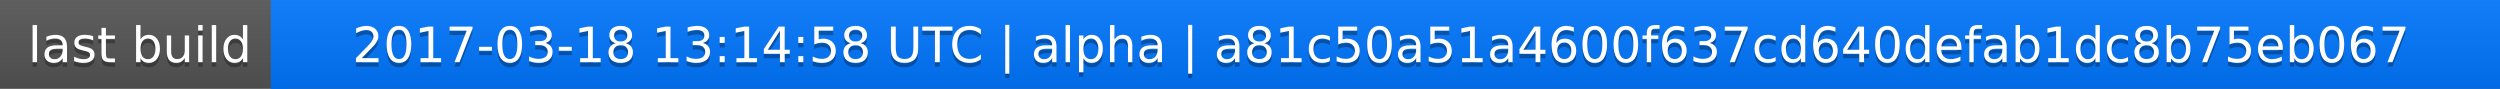
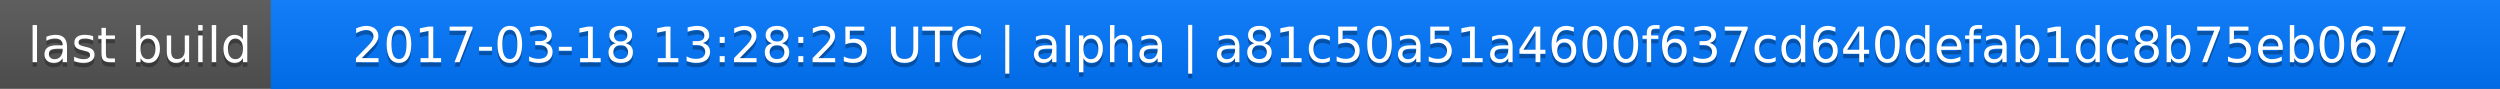
<svg xmlns="http://www.w3.org/2000/svg" width="563" height="20">
  <linearGradient id="a" x2="0" y2="100%">
    <stop offset="0" stop-color="#bbb" stop-opacity=".1" />
    <stop offset="1" stop-opacity=".1" />
  </linearGradient>
  <rect rx="0" width="563" height="20" fill="#555" />
  <rect rx="0" x="61" width="502" height="20" fill="#07f" />
  <path fill="#07f" d="M61 0h4v20h-4z" />
  <rect rx="0" width="563" height="20" fill="url(#a)" />
  <g fill="#fff" text-anchor="middle" font-family="DejaVu Sans,Verdana,Geneva,sans-serif" font-size="11">
    <text x="31.5" y="15" fill="#010101" fill-opacity=".3">last build</text>
    <text x="31.5" y="14">last build</text>
-     <text x="311" y="15" fill="#010101" fill-opacity=".3">2017-03-18 13:14:58 UTC | alpha | a81c50a51a4600f637cd640defab1dc8b75eb067</text>
-     <text x="311" y="14">2017-03-18 13:14:58 UTC | alpha | a81c50a51a4600f637cd640defab1dc8b75eb067</text>
+     <text x="311" y="15" fill="#010101" fill-opacity=".3">2017-03-18 13:28:25 UTC | alpha | a81c50a51a4600f637cd640defab1dc8b75eb067</text>
+     <text x="311" y="14">2017-03-18 13:28:25 UTC | alpha | a81c50a51a4600f637cd640defab1dc8b75eb067</text>
  </g>
</svg>
